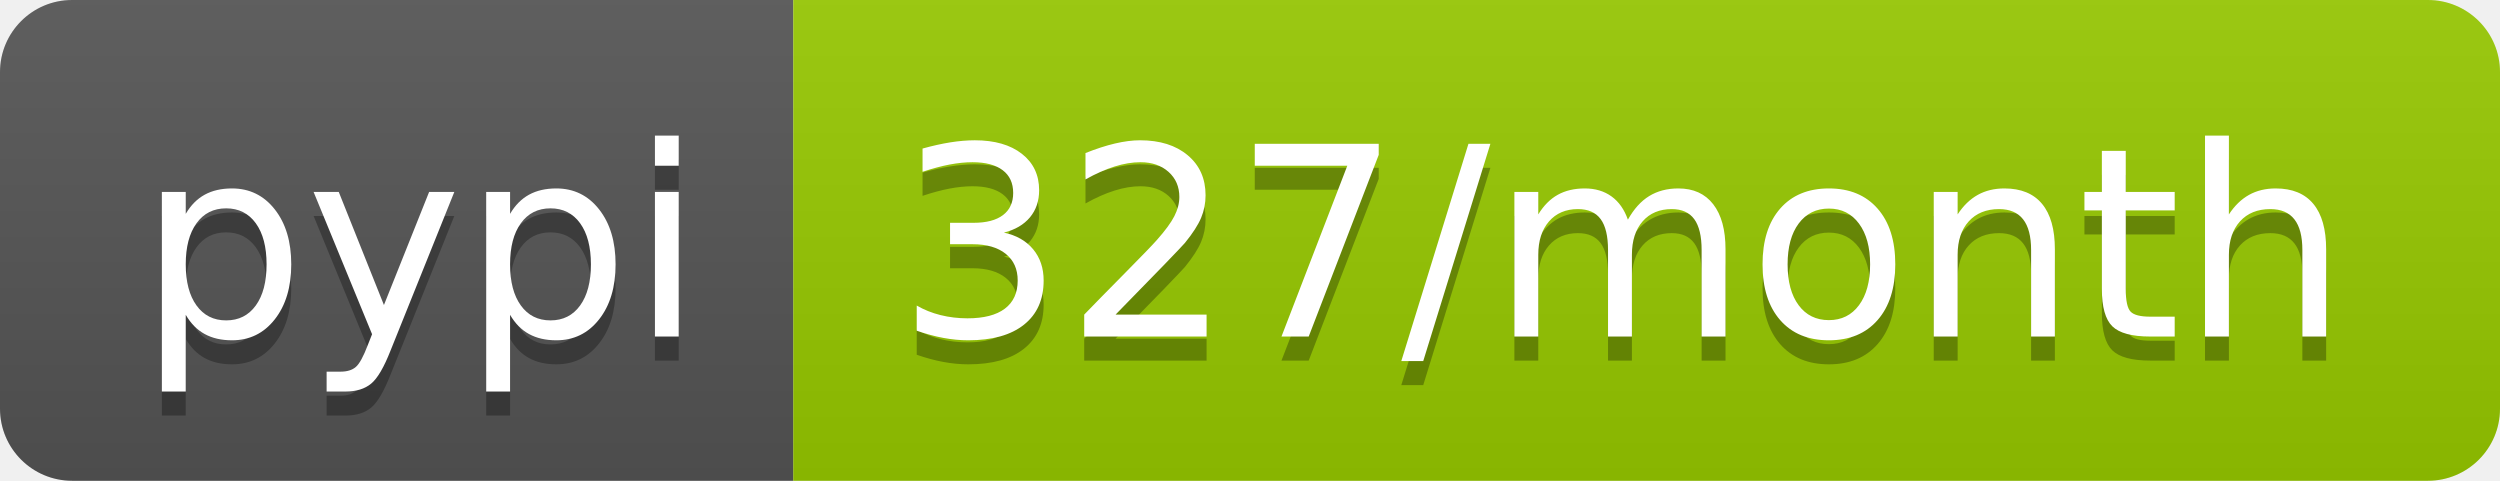
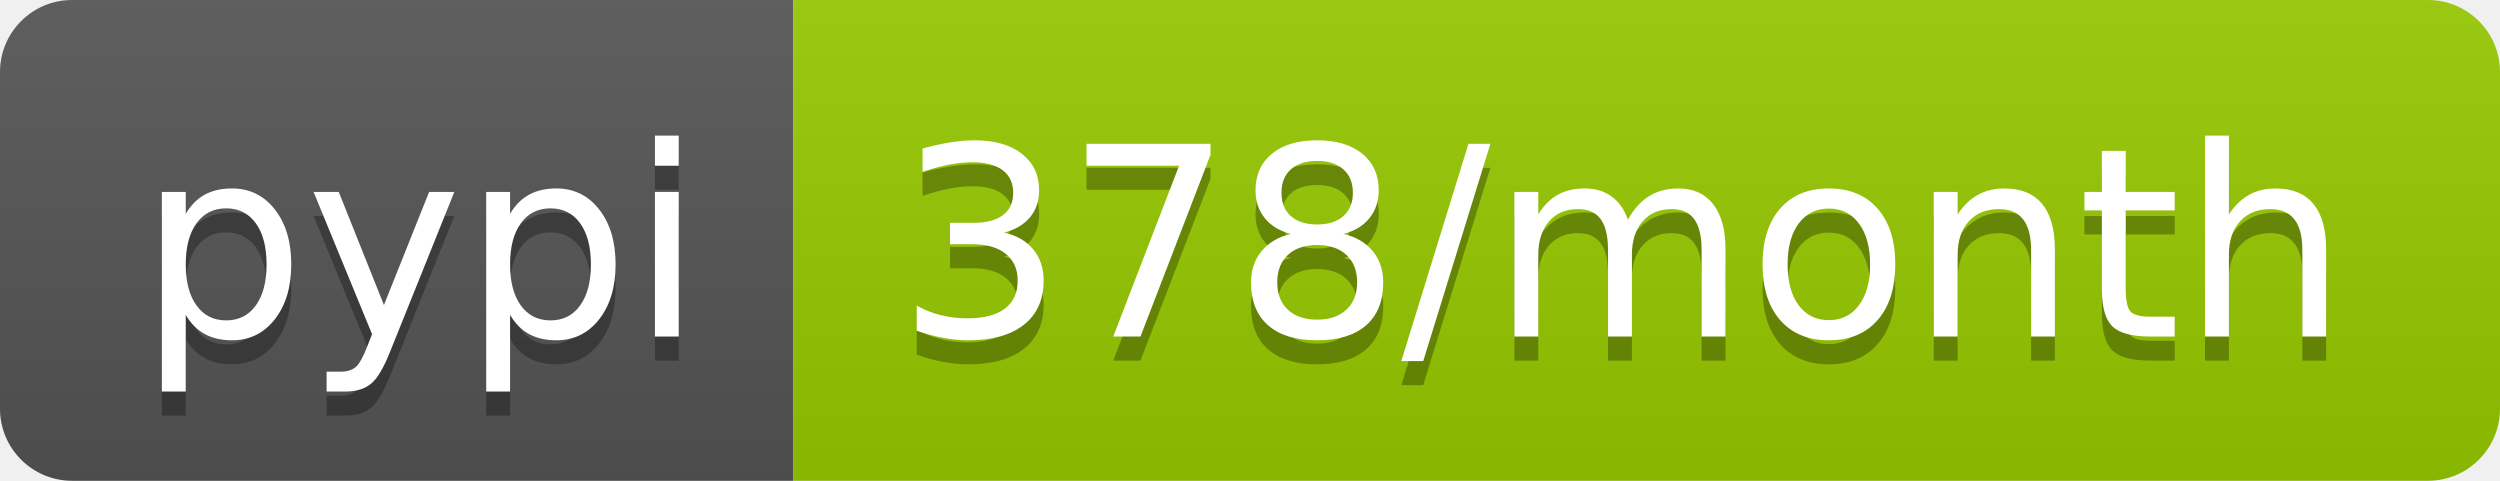
- <svg xmlns="http://www.w3.org/2000/svg" width="104" height="20" role="img" aria-label="pypi: 327/month">
+ <svg xmlns="http://www.w3.org/2000/svg" width="104" height="20" role="img" aria-label="pypi: 378/month">
  <linearGradient id="s" x2="0" y2="100%">
    <stop offset="0" stop-color="#bbb" stop-opacity=".1" />
    <stop offset="1" stop-opacity=".1" />
  </linearGradient>
  <clipPath id="r">
    <rect width="104" height="20" rx="3" fill="#fff" />
  </clipPath>
  <g clip-path="url(#r)">
    <rect width="33" height="20" fill="#555" />
    <rect x="33" width="71" height="20" fill="#97ca00" />
    <rect width="104" height="20" fill="url(#s)" />
  </g>
  <g fill="#fff" text-anchor="middle" font-family="Verdana,Geneva,DejaVu Sans,sans-serif" text-rendering="geometricPrecision" font-size="110">
    <text aria-hidden="true" x="175" y="150" fill="#010101" fill-opacity=".3" transform="scale(.1)" textLength="230">pypi</text>
    <text x="175" y="140" transform="scale(.1)" fill="#fff" textLength="230">pypi</text>
-     <text aria-hidden="true" x="675" y="150" fill="#010101" fill-opacity=".3" transform="scale(.1)" textLength="610">327/month</text>
-     <text x="675" y="140" transform="scale(.1)" fill="#fff" textLength="610">327/month</text>
+     <text aria-hidden="true" x="675" y="150" fill="#010101" fill-opacity=".3" transform="scale(.1)" textLength="610">378/month</text>
+     <text x="675" y="140" transform="scale(.1)" fill="#fff" textLength="610">378/month</text>
  </g>
</svg>
